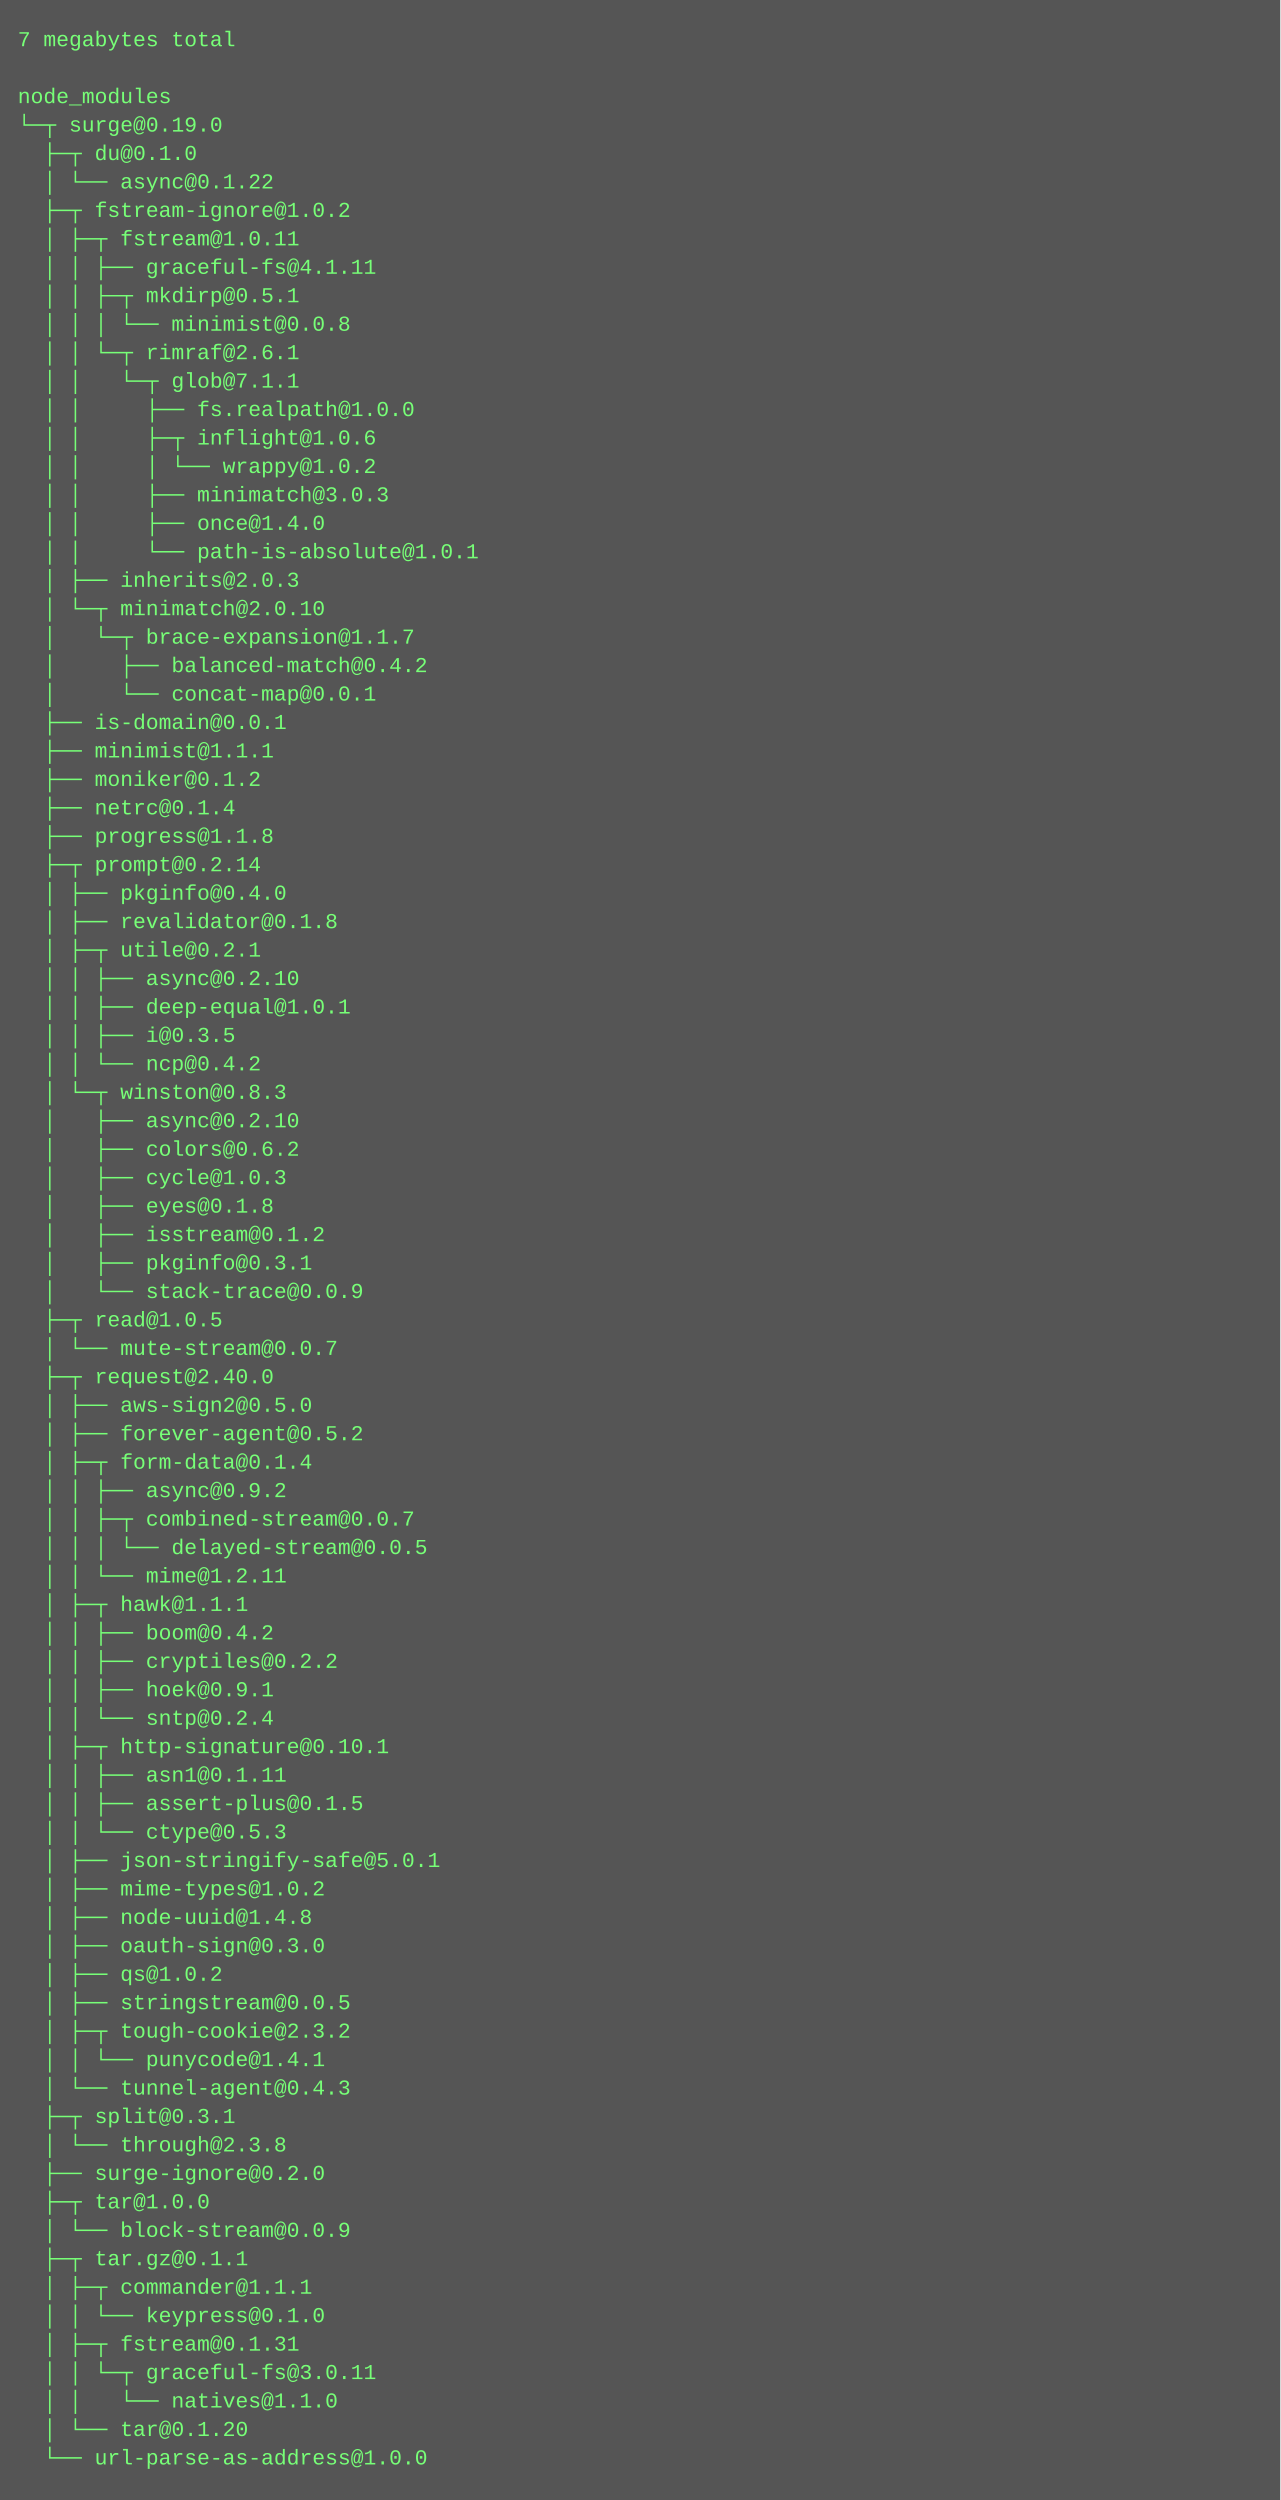
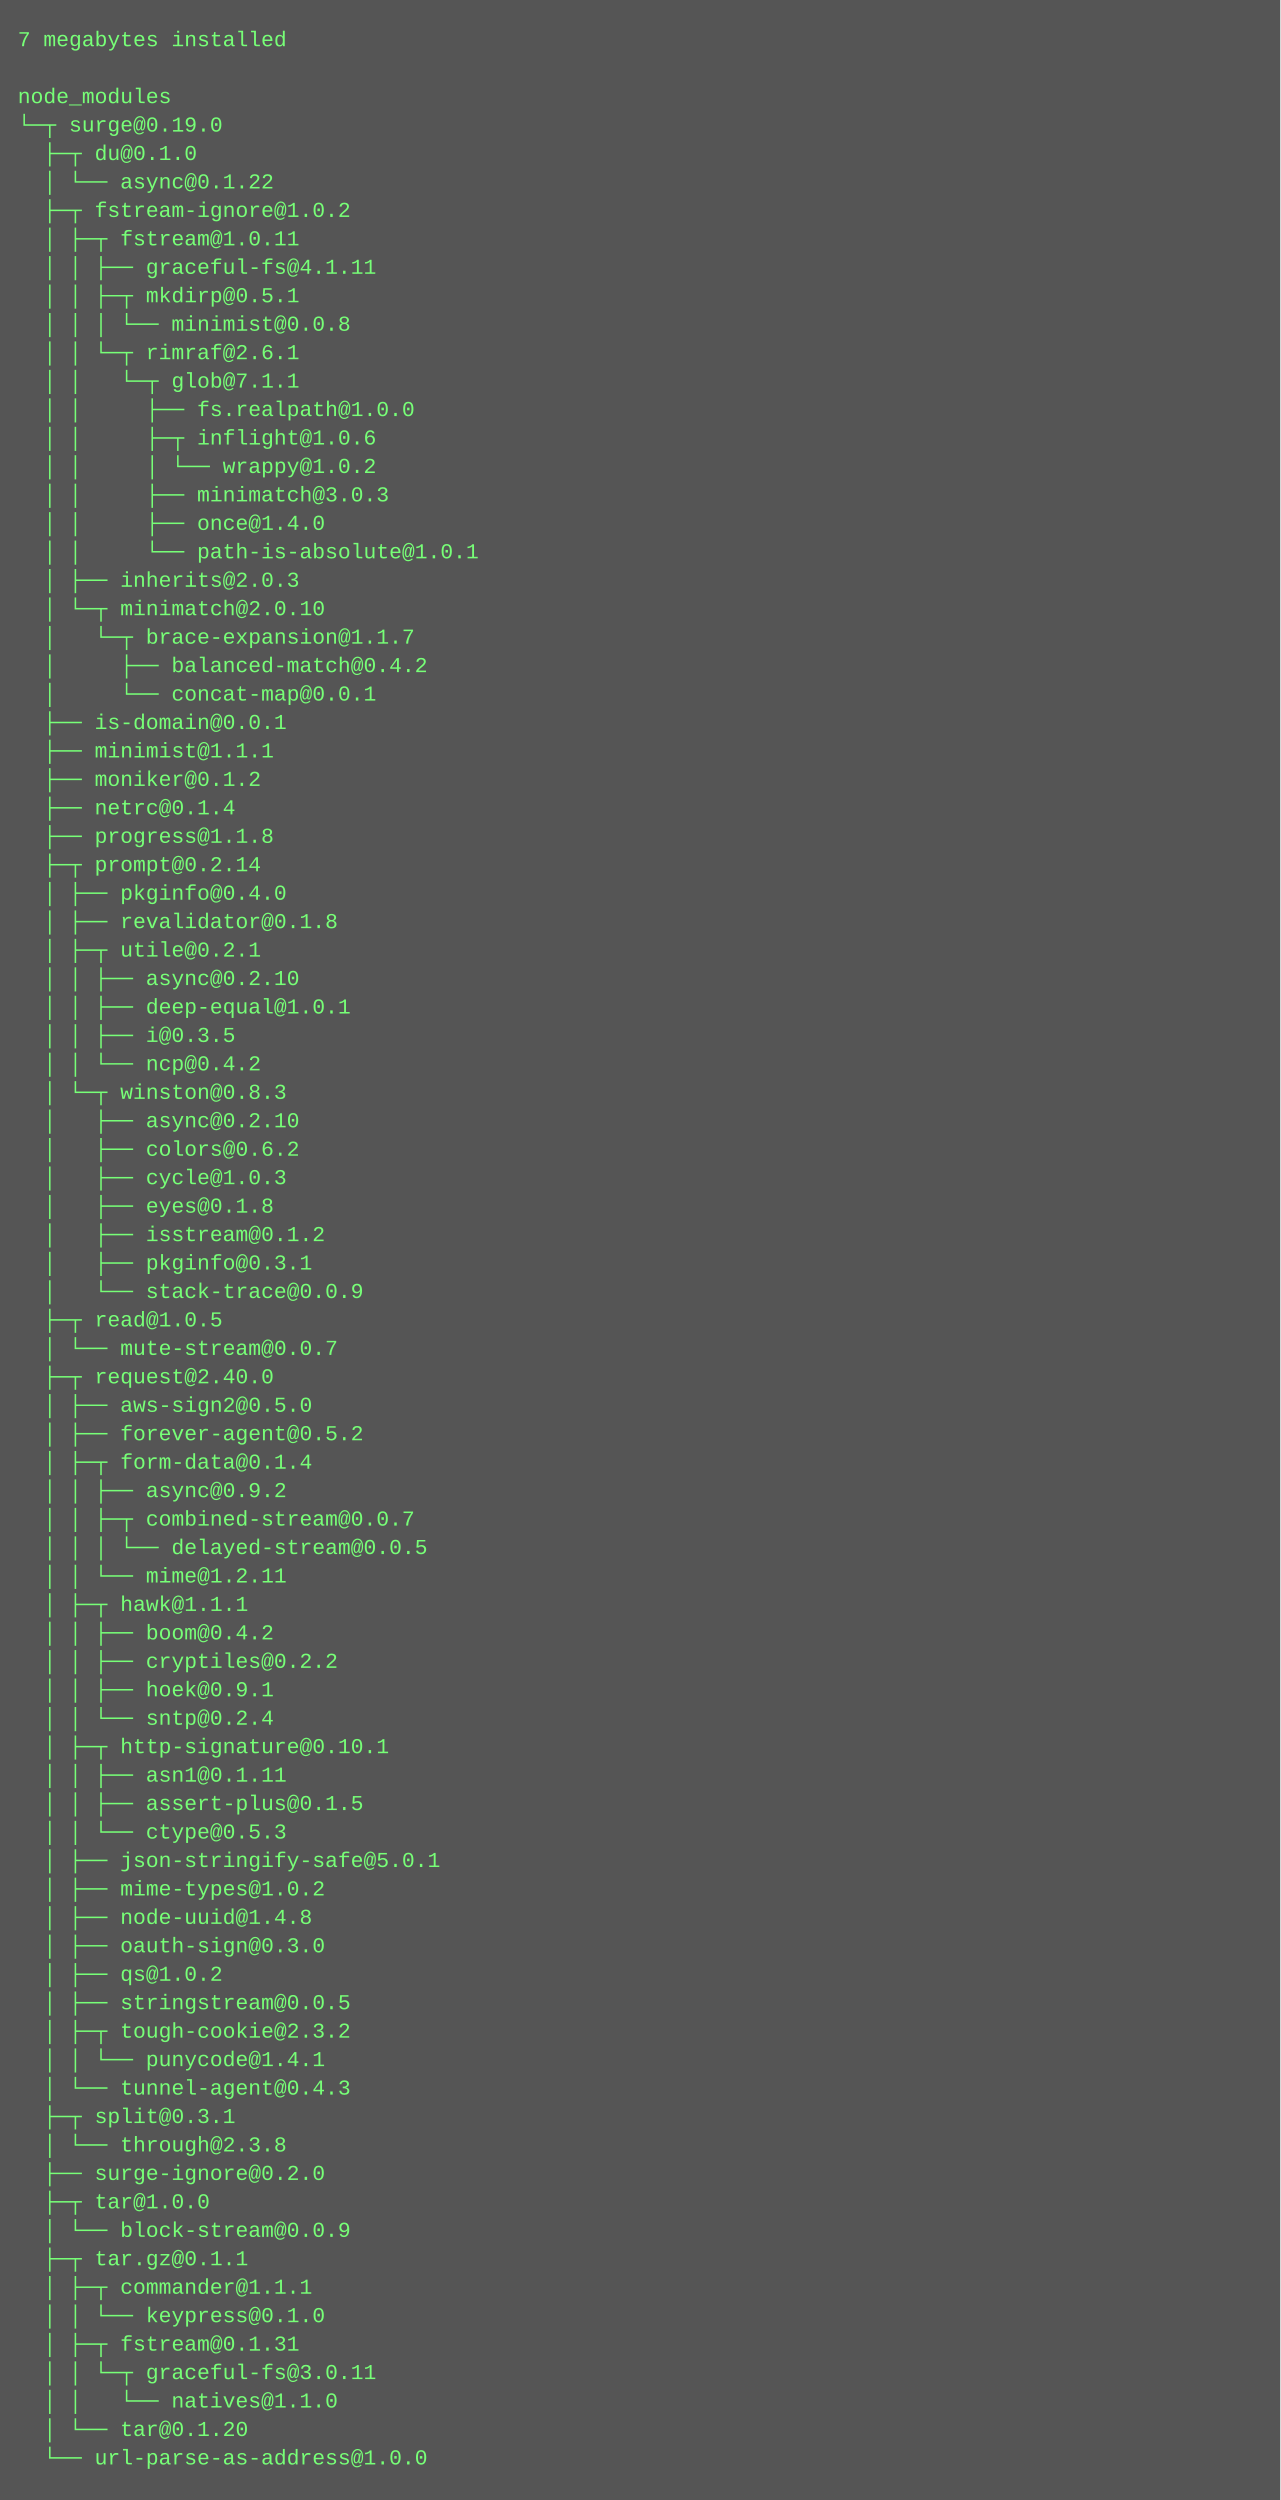
<svg xmlns="http://www.w3.org/2000/svg" height="1406" width="720">
  <rect height="1406" fill="#555" width="720" />
  <text fill="#7f7" font-family="Courier New" font-size="12" xml:space="preserve">
-     <tspan x="10" y="26">7 megabytes total</tspan>
+     <tspan x="10" y="26">7 megabytes installed</tspan>
    <tspan x="10" y="42" />
    <tspan x="10" y="58">node_modules</tspan>
    <tspan x="10" y="74">└─┬ surge@0.19.0 </tspan>
    <tspan x="10" y="90">  ├─┬ du@0.1.0 </tspan>
    <tspan x="10" y="106">  │ └── async@0.1.22 </tspan>
    <tspan x="10" y="122">  ├─┬ fstream-ignore@1.0.2 </tspan>
    <tspan x="10" y="138">  │ ├─┬ fstream@1.0.11 </tspan>
    <tspan x="10" y="154">  │ │ ├── graceful-fs@4.1.11 </tspan>
    <tspan x="10" y="170">  │ │ ├─┬ mkdirp@0.5.1 </tspan>
    <tspan x="10" y="186">  │ │ │ └── minimist@0.0.8 </tspan>
    <tspan x="10" y="202">  │ │ └─┬ rimraf@2.6.1 </tspan>
    <tspan x="10" y="218">  │ │   └─┬ glob@7.1.1 </tspan>
    <tspan x="10" y="234">  │ │     ├── fs.realpath@1.0.0 </tspan>
    <tspan x="10" y="250">  │ │     ├─┬ inflight@1.0.6 </tspan>
    <tspan x="10" y="266">  │ │     │ └── wrappy@1.0.2 </tspan>
    <tspan x="10" y="282">  │ │     ├── minimatch@3.0.3 </tspan>
    <tspan x="10" y="298">  │ │     ├── once@1.4.0 </tspan>
    <tspan x="10" y="314">  │ │     └── path-is-absolute@1.0.1 </tspan>
    <tspan x="10" y="330">  │ ├── inherits@2.0.3 </tspan>
    <tspan x="10" y="346">  │ └─┬ minimatch@2.0.10 </tspan>
    <tspan x="10" y="362">  │   └─┬ brace-expansion@1.1.7 </tspan>
    <tspan x="10" y="378">  │     ├── balanced-match@0.4.2 </tspan>
    <tspan x="10" y="394">  │     └── concat-map@0.0.1 </tspan>
    <tspan x="10" y="410">  ├── is-domain@0.0.1 </tspan>
    <tspan x="10" y="426">  ├── minimist@1.1.1 </tspan>
    <tspan x="10" y="442">  ├── moniker@0.1.2 </tspan>
    <tspan x="10" y="458">  ├── netrc@0.1.4 </tspan>
    <tspan x="10" y="474">  ├── progress@1.1.8 </tspan>
    <tspan x="10" y="490">  ├─┬ prompt@0.2.14 </tspan>
    <tspan x="10" y="506">  │ ├── pkginfo@0.4.0 </tspan>
    <tspan x="10" y="522">  │ ├── revalidator@0.1.8 </tspan>
    <tspan x="10" y="538">  │ ├─┬ utile@0.2.1 </tspan>
    <tspan x="10" y="554">  │ │ ├── async@0.2.10 </tspan>
    <tspan x="10" y="570">  │ │ ├── deep-equal@1.0.1 </tspan>
    <tspan x="10" y="586">  │ │ ├── i@0.3.5 </tspan>
    <tspan x="10" y="602">  │ │ └── ncp@0.4.2 </tspan>
    <tspan x="10" y="618">  │ └─┬ winston@0.8.3 </tspan>
    <tspan x="10" y="634">  │   ├── async@0.2.10 </tspan>
    <tspan x="10" y="650">  │   ├── colors@0.6.2 </tspan>
    <tspan x="10" y="666">  │   ├── cycle@1.0.3 </tspan>
    <tspan x="10" y="682">  │   ├── eyes@0.1.8 </tspan>
    <tspan x="10" y="698">  │   ├── isstream@0.1.2 </tspan>
    <tspan x="10" y="714">  │   ├── pkginfo@0.3.1 </tspan>
    <tspan x="10" y="730">  │   └── stack-trace@0.0.9 </tspan>
    <tspan x="10" y="746">  ├─┬ read@1.0.5 </tspan>
    <tspan x="10" y="762">  │ └── mute-stream@0.0.7 </tspan>
    <tspan x="10" y="778">  ├─┬ request@2.40.0 </tspan>
    <tspan x="10" y="794">  │ ├── aws-sign2@0.5.0 </tspan>
    <tspan x="10" y="810">  │ ├── forever-agent@0.5.2 </tspan>
    <tspan x="10" y="826">  │ ├─┬ form-data@0.1.4 </tspan>
    <tspan x="10" y="842">  │ │ ├── async@0.9.2 </tspan>
    <tspan x="10" y="858">  │ │ ├─┬ combined-stream@0.0.7 </tspan>
    <tspan x="10" y="874">  │ │ │ └── delayed-stream@0.0.5 </tspan>
    <tspan x="10" y="890">  │ │ └── mime@1.2.11 </tspan>
    <tspan x="10" y="906">  │ ├─┬ hawk@1.1.1 </tspan>
    <tspan x="10" y="922">  │ │ ├── boom@0.4.2 </tspan>
    <tspan x="10" y="938">  │ │ ├── cryptiles@0.2.2 </tspan>
    <tspan x="10" y="954">  │ │ ├── hoek@0.9.1 </tspan>
    <tspan x="10" y="970">  │ │ └── sntp@0.2.4 </tspan>
    <tspan x="10" y="986">  │ ├─┬ http-signature@0.10.1 </tspan>
    <tspan x="10" y="1002">  │ │ ├── asn1@0.1.11 </tspan>
    <tspan x="10" y="1018">  │ │ ├── assert-plus@0.1.5 </tspan>
    <tspan x="10" y="1034">  │ │ └── ctype@0.5.3 </tspan>
    <tspan x="10" y="1050">  │ ├── json-stringify-safe@5.0.1 </tspan>
    <tspan x="10" y="1066">  │ ├── mime-types@1.0.2 </tspan>
    <tspan x="10" y="1082">  │ ├── node-uuid@1.4.8 </tspan>
    <tspan x="10" y="1098">  │ ├── oauth-sign@0.3.0 </tspan>
    <tspan x="10" y="1114">  │ ├── qs@1.0.2 </tspan>
    <tspan x="10" y="1130">  │ ├── stringstream@0.0.5 </tspan>
    <tspan x="10" y="1146">  │ ├─┬ tough-cookie@2.3.2 </tspan>
    <tspan x="10" y="1162">  │ │ └── punycode@1.4.1 </tspan>
    <tspan x="10" y="1178">  │ └── tunnel-agent@0.4.3 </tspan>
    <tspan x="10" y="1194">  ├─┬ split@0.3.1 </tspan>
    <tspan x="10" y="1210">  │ └── through@2.3.8 </tspan>
    <tspan x="10" y="1226">  ├── surge-ignore@0.2.0 </tspan>
    <tspan x="10" y="1242">  ├─┬ tar@1.0.0 </tspan>
    <tspan x="10" y="1258">  │ └── block-stream@0.0.9 </tspan>
    <tspan x="10" y="1274">  ├─┬ tar.gz@0.1.1 </tspan>
    <tspan x="10" y="1290">  │ ├─┬ commander@1.1.1 </tspan>
    <tspan x="10" y="1306">  │ │ └── keypress@0.1.0 </tspan>
    <tspan x="10" y="1322">  │ ├─┬ fstream@0.1.31 </tspan>
    <tspan x="10" y="1338">  │ │ └─┬ graceful-fs@3.0.11 </tspan>
    <tspan x="10" y="1354">  │ │   └── natives@1.1.0 </tspan>
    <tspan x="10" y="1370">  │ └── tar@0.1.20 </tspan>
    <tspan x="10" y="1386">  └── url-parse-as-address@1.0.0</tspan>
  </text>
</svg>
